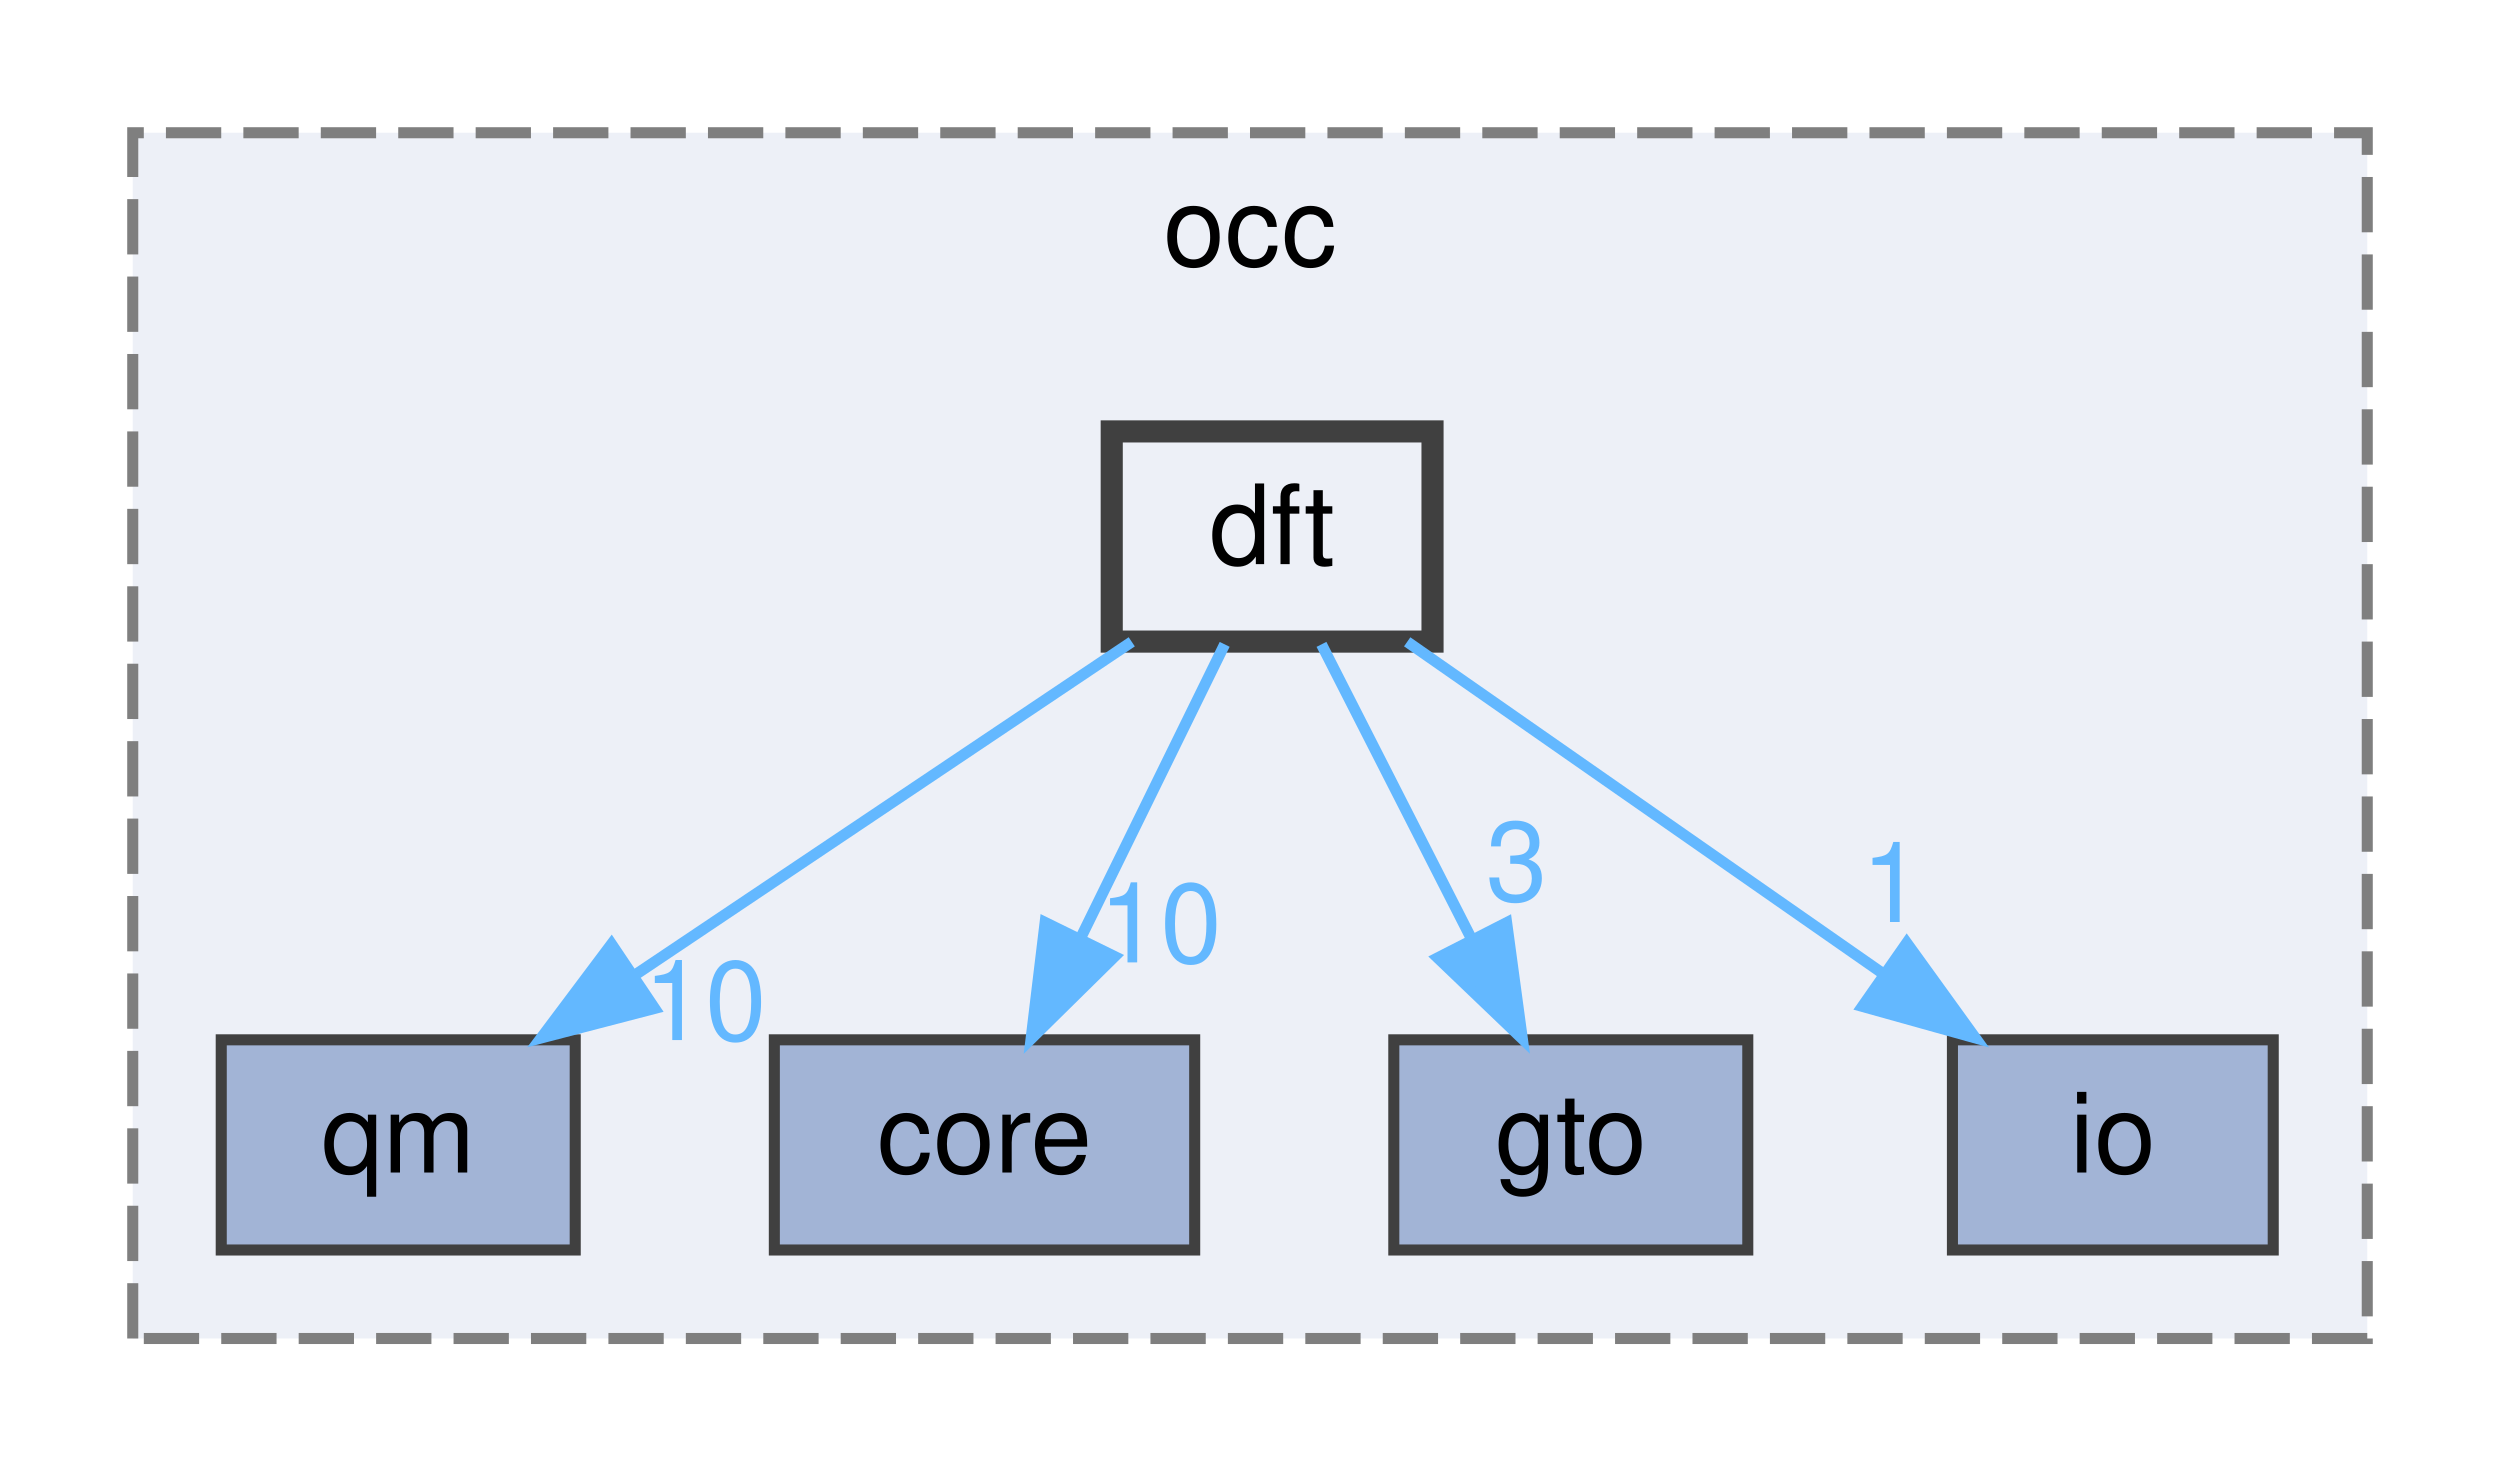
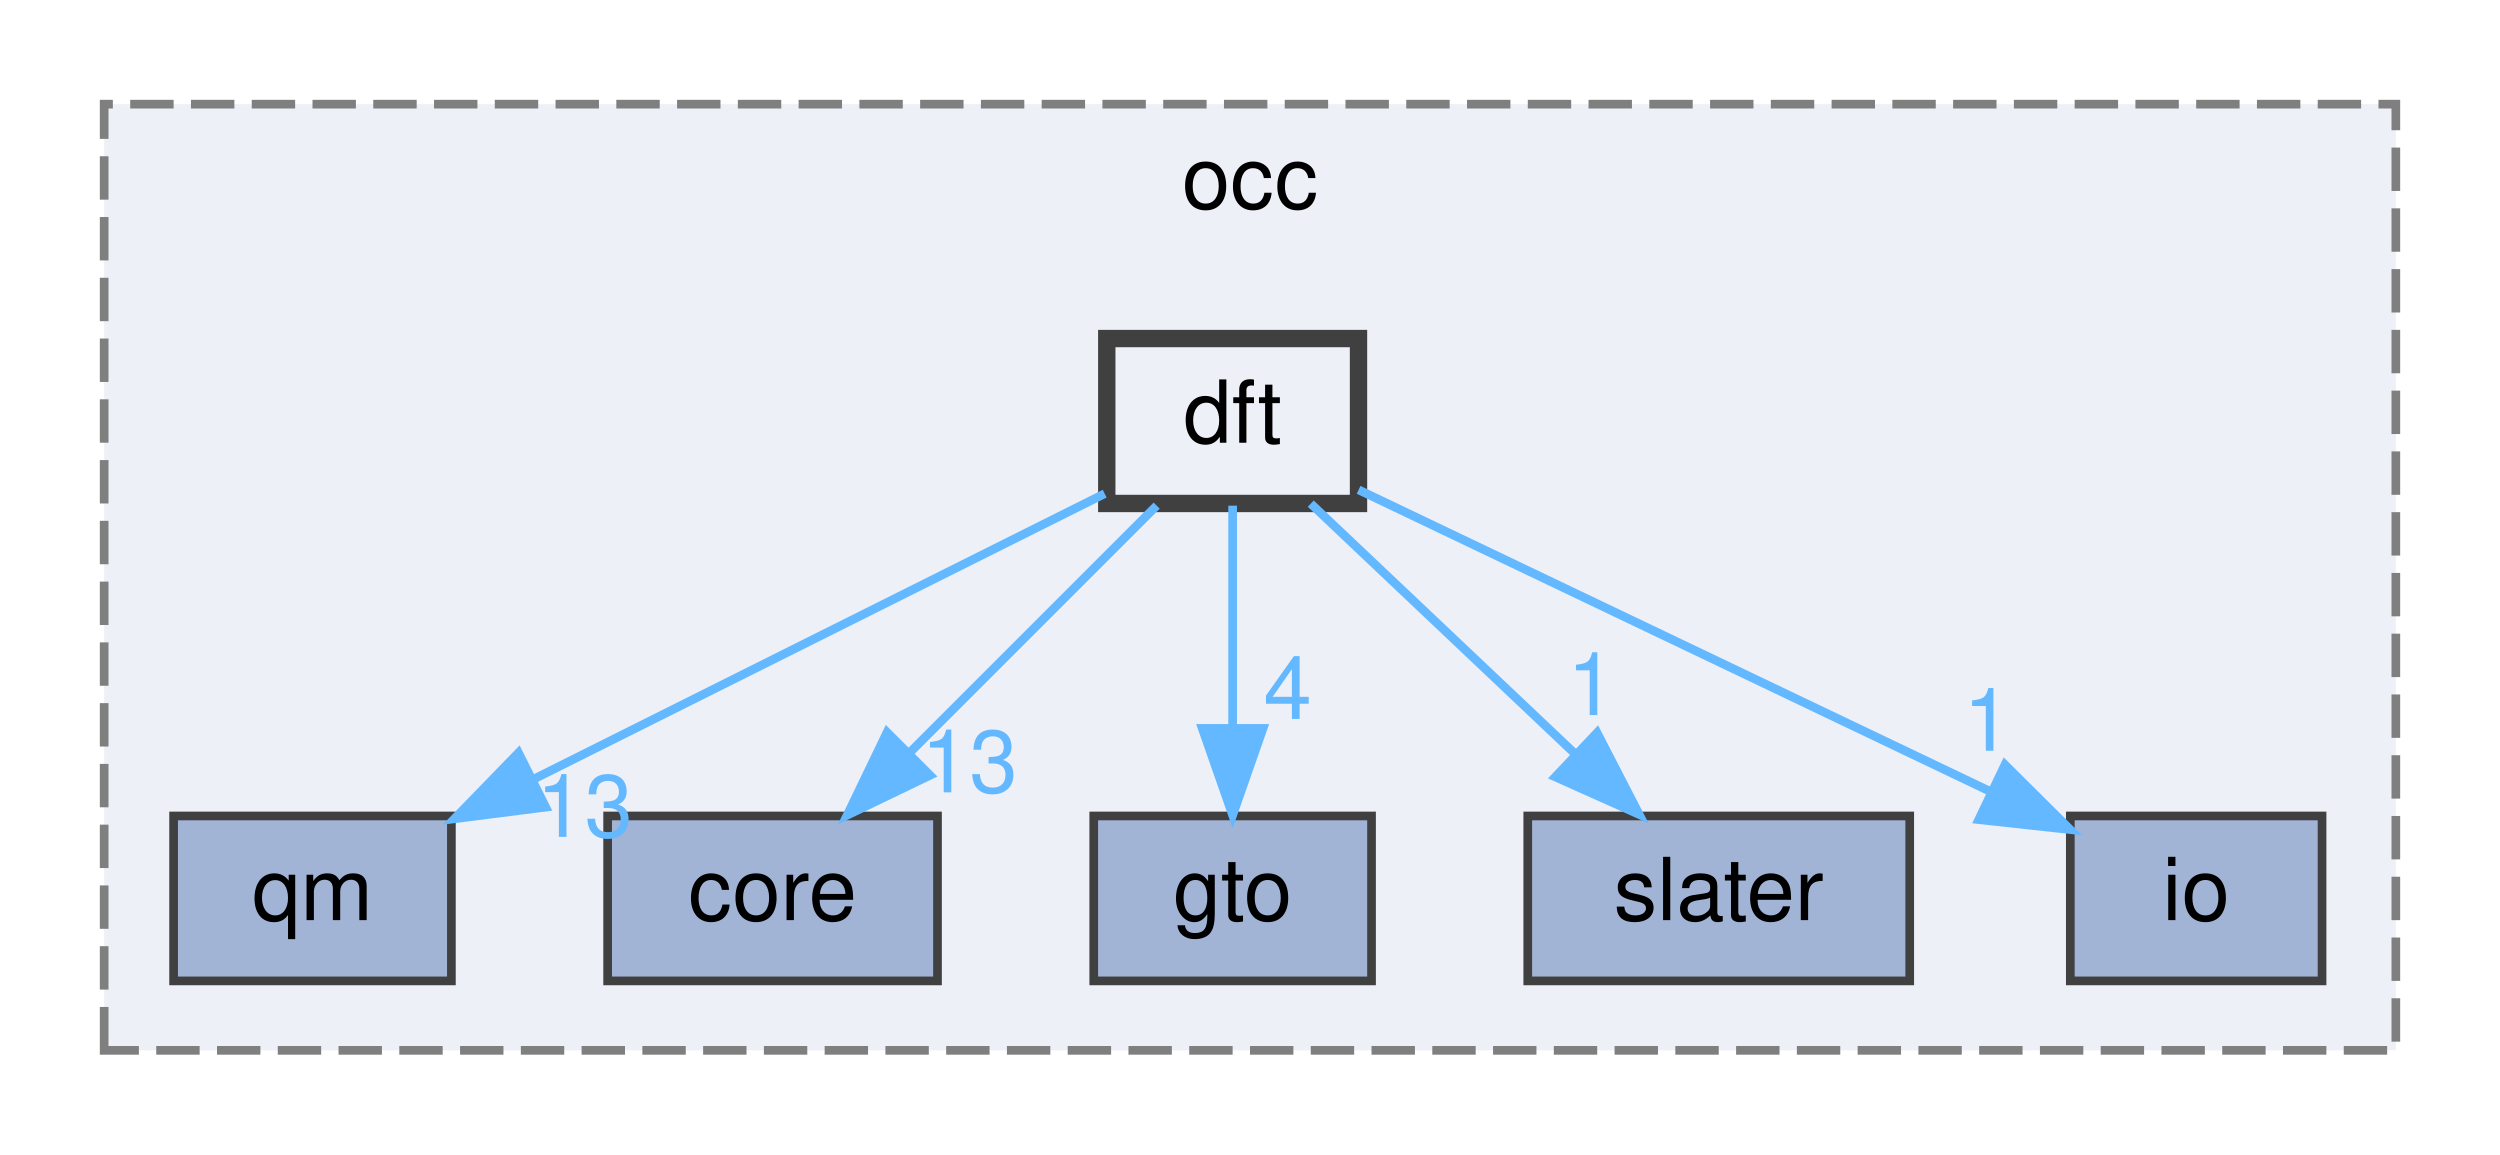
- <svg xmlns="http://www.w3.org/2000/svg" xmlns:xlink="http://www.w3.org/1999/xlink" width="226pt" height="133pt" viewBox="0.00 0.00 226.00 133.00">
+ <svg xmlns="http://www.w3.org/2000/svg" xmlns:xlink="http://www.w3.org/1999/xlink" width="288pt" height="133pt" viewBox="0.00 0.00 288.00 133.00">
  <g id="graph0" class="graph" transform="scale(1 1) rotate(0) translate(4 129)">
    <g id="clust1" class="cluster">
      <g id="a_clust1">
        <a xlink:href="dir_8b7861ad11e4db9a5e6a6da237b17e56.html" target="_top" xlink:title="occ">
-           <polygon fill="#edf0f7" stroke="#7f7f7f" stroke-dasharray="5,2" points="8,-8 8,-117 210,-117 210,-8 8,-8" />
-           <text text-anchor="middle" x="109" y="-105" font-family="Helvetica,sans-Serif" font-size="10.00">occ</text>
+           <polygon fill="#edf0f7" stroke="#7f7f7f" stroke-dasharray="5,2" points="8,-8 8,-117 272,-117 272,-8 8,-8" />
+           <text text-anchor="middle" x="140" y="-105" font-family="Helvetica,sans-Serif" font-size="10.00">occ</text>
        </a>
      </g>
    </g>
    <g id="node1" class="node">
      <g id="a_node1">
        <a xlink:href="dir_737cf82dfc93877bbe50a83dfe5e1c2d.html" target="_top" xlink:title="qm">
          <polygon fill="#a2b4d6" stroke="#404040" points="48,-35 16,-35 16,-16 48,-16 48,-35" />
          <text text-anchor="middle" x="32" y="-23" font-family="Helvetica,sans-Serif" font-size="10.00">qm</text>
        </a>
      </g>
    </g>
    <g id="node2" class="node">
      <g id="a_node2">
        <a xlink:href="dir_a9a9bd00ca35510371062c24de1517b5.html" target="_top" xlink:title="core">
          <polygon fill="#a2b4d6" stroke="#404040" points="104,-35 66,-35 66,-16 104,-16 104,-35" />
          <text text-anchor="middle" x="85" y="-23" font-family="Helvetica,sans-Serif" font-size="10.00">core</text>
        </a>
      </g>
    </g>
    <g id="node3" class="node">
      <g id="a_node3">
        <a xlink:href="dir_cfc5afc38a17fd298438dc647b813568.html" target="_top" xlink:title="gto">
          <polygon fill="#a2b4d6" stroke="#404040" points="154,-35 122,-35 122,-16 154,-16 154,-35" />
          <text text-anchor="middle" x="138" y="-23" font-family="Helvetica,sans-Serif" font-size="10.00">gto</text>
        </a>
      </g>
    </g>
    <g id="node4" class="node">
      <g id="a_node4">
-         <a xlink:href="dir_eb006ca087d4b4837f6db1ad7c4b10da.html" target="_top" xlink:title="io">
-           <polygon fill="#a2b4d6" stroke="#404040" points="201.5,-35 172.5,-35 172.5,-16 201.5,-16 201.5,-35" />
-           <text text-anchor="middle" x="187" y="-23" font-family="Helvetica,sans-Serif" font-size="10.00">io</text>
+         <a xlink:href="dir_dbf935c1a7fa7d699aede3b7b6b7a8e8.html" target="_top" xlink:title="slater">
+           <polygon fill="#a2b4d6" stroke="#404040" points="216,-35 172,-35 172,-16 216,-16 216,-35" />
+           <text text-anchor="middle" x="194" y="-23" font-family="Helvetica,sans-Serif" font-size="10.00">slater</text>
        </a>
      </g>
    </g>
    <g id="node5" class="node">
      <g id="a_node5">
+         <a xlink:href="dir_eb006ca087d4b4837f6db1ad7c4b10da.html" target="_top" xlink:title="io">
+           <polygon fill="#a2b4d6" stroke="#404040" points="263.5,-35 234.5,-35 234.5,-16 263.5,-16 263.5,-35" />
+           <text text-anchor="middle" x="249" y="-23" font-family="Helvetica,sans-Serif" font-size="10.00">io</text>
+         </a>
+       </g>
+     </g>
+     <g id="node6" class="node">
+       <g id="a_node6">
        <a xlink:href="dir_7ab1db0ec535273aaa16e13087447790.html" target="_top" xlink:title="dft">
-           <polygon fill="#edf0f7" stroke="#404040" stroke-width="2" points="125.5,-90 96.5,-90 96.5,-71 125.5,-71 125.5,-90" />
-           <text text-anchor="middle" x="111" y="-78" font-family="Helvetica,sans-Serif" font-size="10.00">dft</text>
+           <polygon fill="#edf0f7" stroke="#404040" stroke-width="2" points="152.5,-90 123.5,-90 123.5,-71 152.5,-71 152.5,-90" />
+           <text text-anchor="middle" x="138" y="-78" font-family="Helvetica,sans-Serif" font-size="10.00">dft</text>
        </a>
      </g>
    </g>
    <g id="edge1" class="edge">
      <g id="a_edge1">
        <a xlink:href="dir_000004_000016.html" target="_top">
-           <path fill="none" stroke="#63b8ff" d="M98.31,-70.98C86.17,-62.84 67.64,-50.41 53.25,-40.76" />
-           <polygon fill="#63b8ff" stroke="#63b8ff" points="55.18,-37.84 44.92,-35.17 51.28,-43.65 55.18,-37.84" />
+           <path fill="none" stroke="#63b8ff" d="M123.26,-72.13C106.27,-63.63 78.04,-49.52 57.47,-39.24" />
+           <polygon fill="#63b8ff" stroke="#63b8ff" points="58.86,-36.02 48.35,-34.68 55.73,-42.28 58.86,-36.02" />
        </a>
      </g>
      <g id="a_edge1-headlabel">
-         <a xlink:href="dir_000004_000016.html" target="_top" xlink:title="10">
-           <text text-anchor="middle" x="59.74" y="-34.98" font-family="Helvetica,sans-Serif" font-size="10.00" fill="#63b8ff">10</text>
+         <a xlink:href="dir_000004_000016.html" target="_top" xlink:title="13">
+           <text text-anchor="middle" x="63.35" y="-32.59" font-family="Helvetica,sans-Serif" font-size="10.00" fill="#63b8ff">13</text>
        </a>
      </g>
    </g>
    <g id="edge2" class="edge">
      <g id="a_edge2">
        <a xlink:href="dir_000004_000001.html" target="_top">
-           <path fill="none" stroke="#63b8ff" d="M106.71,-70.75C103.19,-63.57 98.09,-53.18 93.72,-44.27" />
-           <polygon fill="#63b8ff" stroke="#63b8ff" points="96.76,-42.53 89.21,-35.09 90.48,-45.61 96.76,-42.53" />
+           <path fill="none" stroke="#63b8ff" d="M129.25,-70.75C121.53,-63.03 110.1,-51.6 100.78,-42.28" />
+           <polygon fill="#63b8ff" stroke="#63b8ff" points="103.14,-39.69 93.59,-35.09 98.19,-44.64 103.14,-39.69" />
        </a>
      </g>
      <g id="a_edge2-headlabel">
-         <a xlink:href="dir_000004_000001.html" target="_top" xlink:title="10">
-           <text text-anchor="middle" x="100.89" y="-42" font-family="Helvetica,sans-Serif" font-size="10.00" fill="#63b8ff">10</text>
+         <a xlink:href="dir_000004_000001.html" target="_top" xlink:title="13">
+           <text text-anchor="middle" x="107.68" y="-37.72" font-family="Helvetica,sans-Serif" font-size="10.00" fill="#63b8ff">13</text>
        </a>
      </g>
    </g>
    <g id="edge3" class="edge">
      <g id="a_edge3">
        <a xlink:href="dir_000004_000009.html" target="_top">
-           <path fill="none" stroke="#63b8ff" d="M115.46,-70.75C119.12,-63.57 124.41,-53.18 128.95,-44.27" />
-           <polygon fill="#63b8ff" stroke="#63b8ff" points="132.2,-45.59 133.62,-35.09 125.97,-42.41 132.2,-45.59" />
+           <path fill="none" stroke="#63b8ff" d="M138,-70.75C138,-63.8 138,-53.85 138,-45.13" />
+           <polygon fill="#63b8ff" stroke="#63b8ff" points="141.5,-45.09 138,-35.09 134.5,-45.09 141.5,-45.09" />
        </a>
      </g>
      <g id="a_edge3-headlabel">
-         <a xlink:href="dir_000004_000009.html" target="_top" xlink:title="3">
-           <text text-anchor="middle" x="133.1" y="-47.58" font-family="Helvetica,sans-Serif" font-size="10.00" fill="#63b8ff">3</text>
+         <a xlink:href="dir_000004_000009.html" target="_top" xlink:title="4">
+           <text text-anchor="middle" x="144.34" y="-46.18" font-family="Helvetica,sans-Serif" font-size="10.00" fill="#63b8ff">4</text>
        </a>
      </g>
    </g>
    <g id="edge4" class="edge">
      <g id="a_edge4">
-         <a xlink:href="dir_000004_000012.html" target="_top">
-           <path fill="none" stroke="#63b8ff" d="M123.21,-70.98C134.78,-62.92 152.38,-50.65 166.16,-41.03" />
-           <polygon fill="#63b8ff" stroke="#63b8ff" points="168.37,-43.76 174.57,-35.17 164.36,-38.02 168.37,-43.76" />
+         <a xlink:href="dir_000004_000018.html" target="_top">
+           <path fill="none" stroke="#63b8ff" d="M147,-70.98C155.19,-63.23 167.51,-51.58 177.47,-42.14" />
+           <polygon fill="#63b8ff" stroke="#63b8ff" points="179.98,-44.59 184.84,-35.17 175.17,-39.5 179.98,-44.59" />
        </a>
      </g>
      <g id="a_edge4-headlabel">
+         <a xlink:href="dir_000004_000018.html" target="_top" xlink:title="1">
+           <text text-anchor="middle" x="179.32" y="-46.62" font-family="Helvetica,sans-Serif" font-size="10.00" fill="#63b8ff">1</text>
+         </a>
+       </g>
+     </g>
+     <g id="edge5" class="edge">
+       <g id="a_edge5">
+         <a xlink:href="dir_000004_000012.html" target="_top">
+           <path fill="none" stroke="#63b8ff" d="M152.51,-72.57C171.04,-63.72 203.35,-48.3 225.43,-37.75" />
+           <polygon fill="#63b8ff" stroke="#63b8ff" points="226.97,-40.9 234.49,-33.43 223.95,-34.58 226.97,-40.9" />
+         </a>
+       </g>
+       <g id="a_edge5-headlabel">
        <a xlink:href="dir_000004_000012.html" target="_top" xlink:title="1">
-           <text text-anchor="middle" x="167.04" y="-45.65" font-family="Helvetica,sans-Serif" font-size="10.00" fill="#63b8ff">1</text>
+           <text text-anchor="middle" x="224.95" y="-42.51" font-family="Helvetica,sans-Serif" font-size="10.00" fill="#63b8ff">1</text>
        </a>
      </g>
    </g>
  </g>
</svg>
